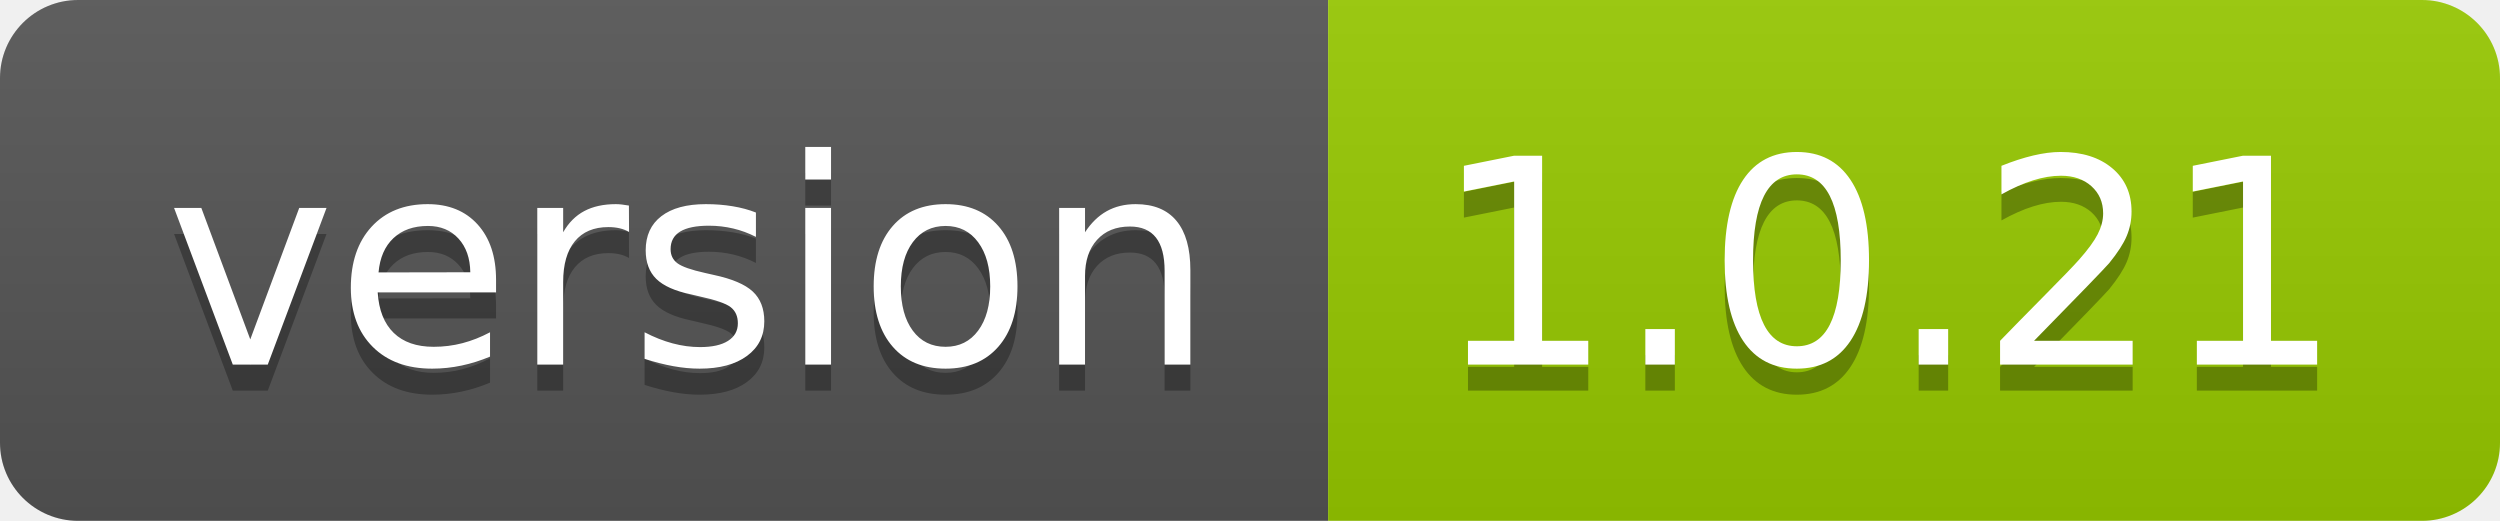
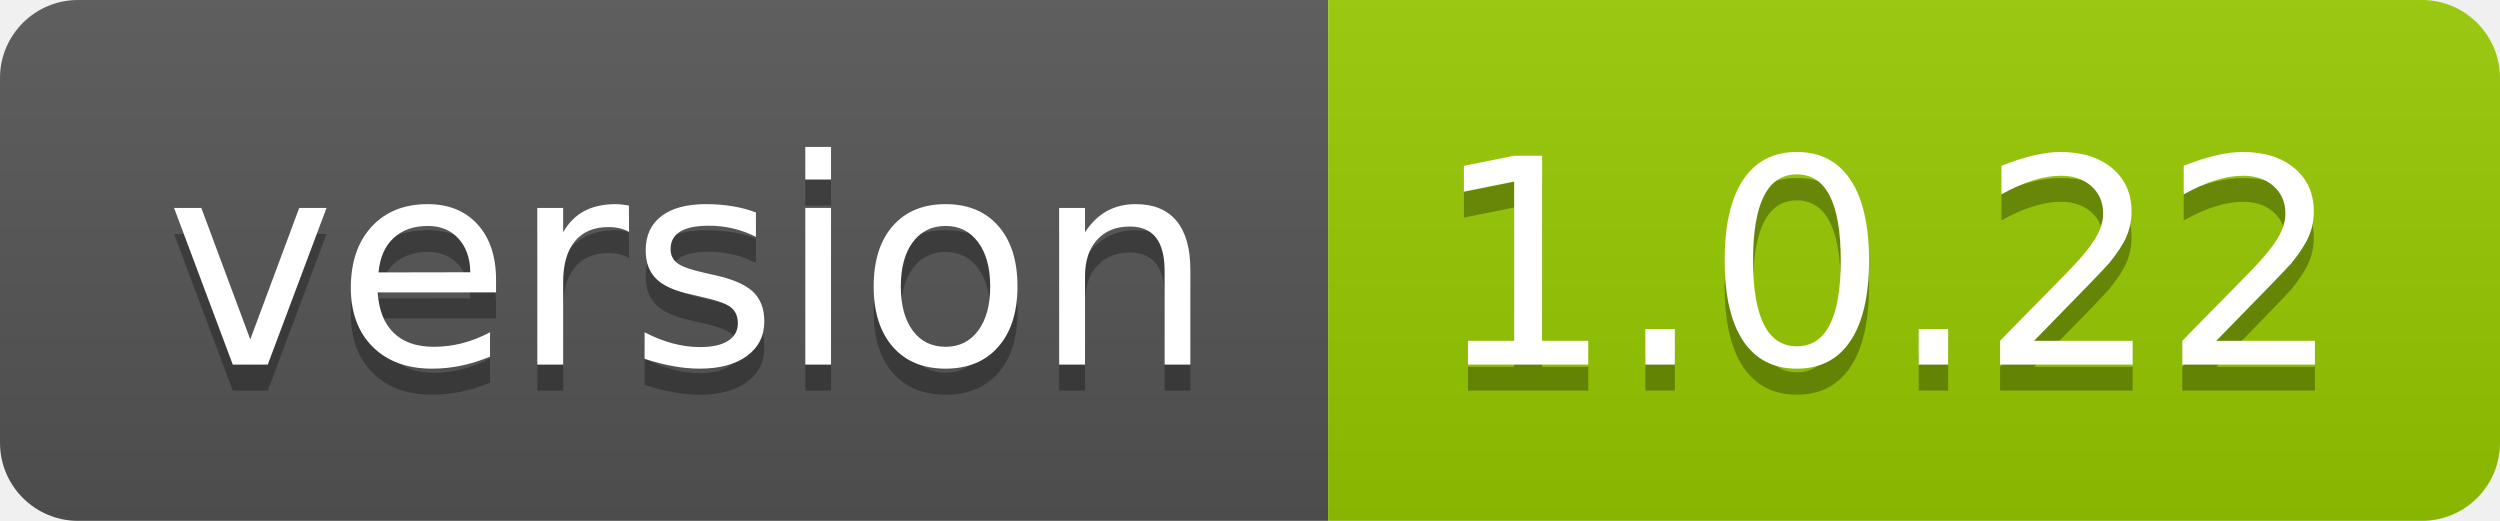
- <svg xmlns="http://www.w3.org/2000/svg" width="96" height="20" role="img" aria-label="version: 1.0.21">
+ <svg xmlns="http://www.w3.org/2000/svg" width="96" height="20" role="img" aria-label="version: 1.0.22">
  <linearGradient id="s" x2="0" y2="100%">
    <stop offset="0" stop-color="#bbb" stop-opacity=".1" />
    <stop offset="1" stop-opacity=".1" />
  </linearGradient>
  <clipPath id="r">
    <rect width="96" height="20" rx="3" fill="#fff" />
  </clipPath>
  <g clip-path="url(#r)">
    <rect width="51" height="20" fill="#555" />
    <rect x="51" width="45" height="20" fill="#97ca00" />
    <rect width="96" height="20" fill="url(#s)" />
  </g>
  <g fill="#fff" text-anchor="middle" font-family="Verdana,Geneva,DejaVu Sans,sans-serif" text-rendering="geometricPrecision" font-size="110">
    <text aria-hidden="true" x="265" y="150" fill="#010101" fill-opacity=".3" transform="scale(.1)" textLength="410">version</text>
    <text x="265" y="140" transform="scale(.1)" fill="#fff" textLength="410">version</text>
-     <text aria-hidden="true" x="725" y="150" fill="#010101" fill-opacity=".3" transform="scale(.1)" textLength="350">1.0.21</text>
-     <text x="725" y="140" transform="scale(.1)" fill="#fff" textLength="350">1.0.21</text>
+     <text aria-hidden="true" x="725" y="150" fill="#010101" fill-opacity=".3" transform="scale(.1)" textLength="350">1.0.22</text>
+     <text x="725" y="140" transform="scale(.1)" fill="#fff" textLength="350">1.0.22</text>
  </g>
</svg>
